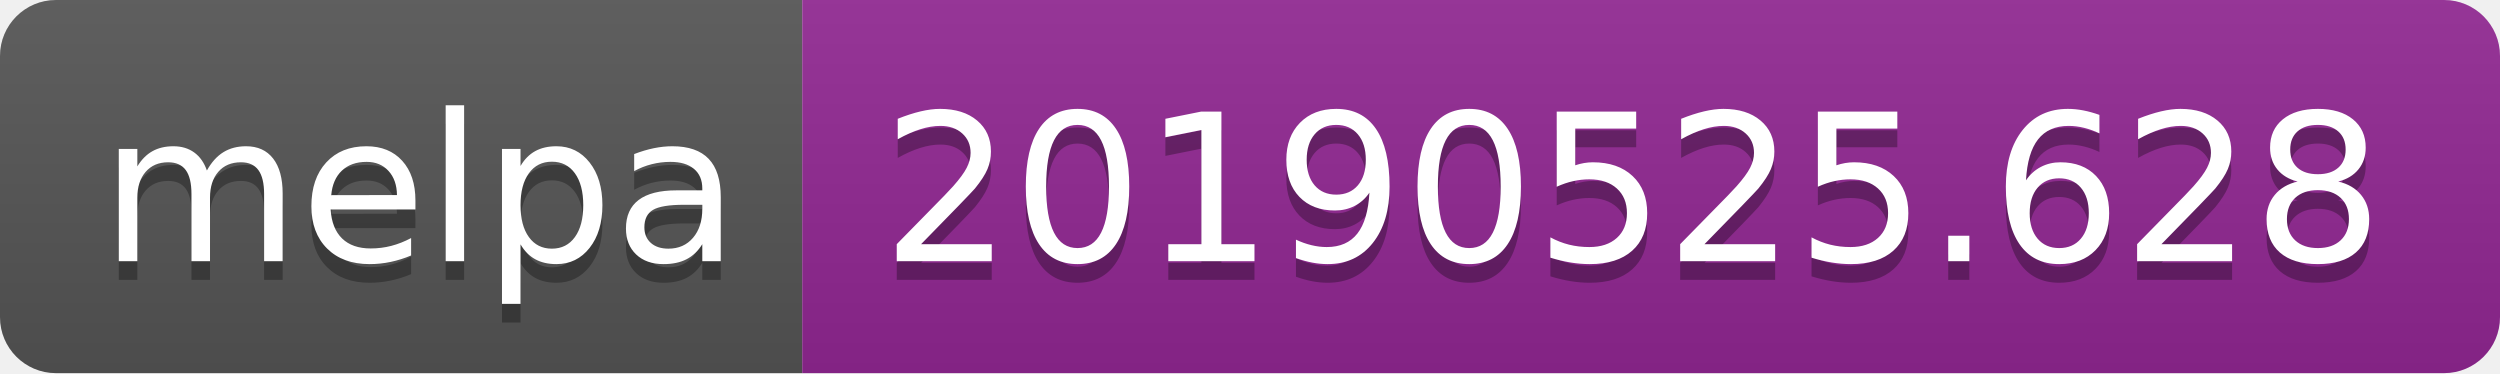
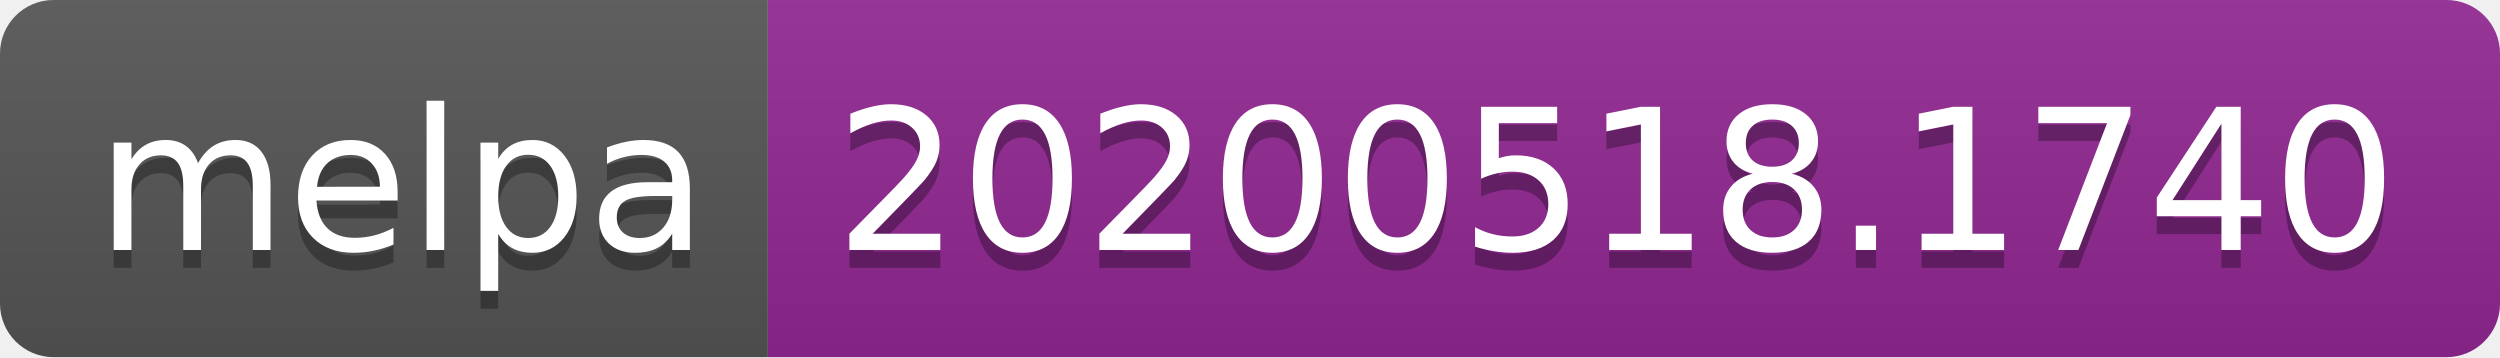
- <svg xmlns="http://www.w3.org/2000/svg" width="134" height="20">
+ <svg xmlns="http://www.w3.org/2000/svg" width="140" height="20">
  <linearGradient id="s" x2="0" y2="100%">
    <stop offset="0" stop-color="#bbb" stop-opacity=".1" />
    <stop offset="1" stop-opacity=".1" />
  </linearGradient>
  <clipPath id="r">
-     <rect width="134" height="20" rx="3" fill="#fff" />
+     <rect width="140" height="20" rx="3" fill="#fff" />
  </clipPath>
  <g clip-path="url(#r)">
    <rect width="43" height="20" fill="#555" />
-     <rect x="43" width="91" height="20" fill="#922793" />
-     <rect width="134" height="20" fill="url(#s)" />
+     <rect x="43" width="97" height="20" fill="#922793" />
+     <rect width="140" height="20" fill="url(#s)" />
  </g>
  <g fill="#fff" text-anchor="middle" font-family="Verdana,Geneva,DejaVu Sans,sans-serif" text-rendering="geometricPrecision" font-size="110">
    <text x="225" y="150" fill="#010101" fill-opacity=".3" transform="scale(.1)" textLength="330">melpa</text>
    <text x="225" y="140" transform="scale(.1)" textLength="330">melpa</text>
-     <text x="875" y="150" fill="#010101" fill-opacity=".3" transform="scale(.1)" textLength="810">20190525.628</text>
-     <text x="875" y="140" transform="scale(.1)" textLength="810">20190525.628</text>
+     <text x="905" y="150" fill="#010101" fill-opacity=".3" transform="scale(.1)" textLength="870">20200518.1740</text>
+     <text x="905" y="140" transform="scale(.1)" textLength="870">20200518.1740</text>
  </g>
</svg>
